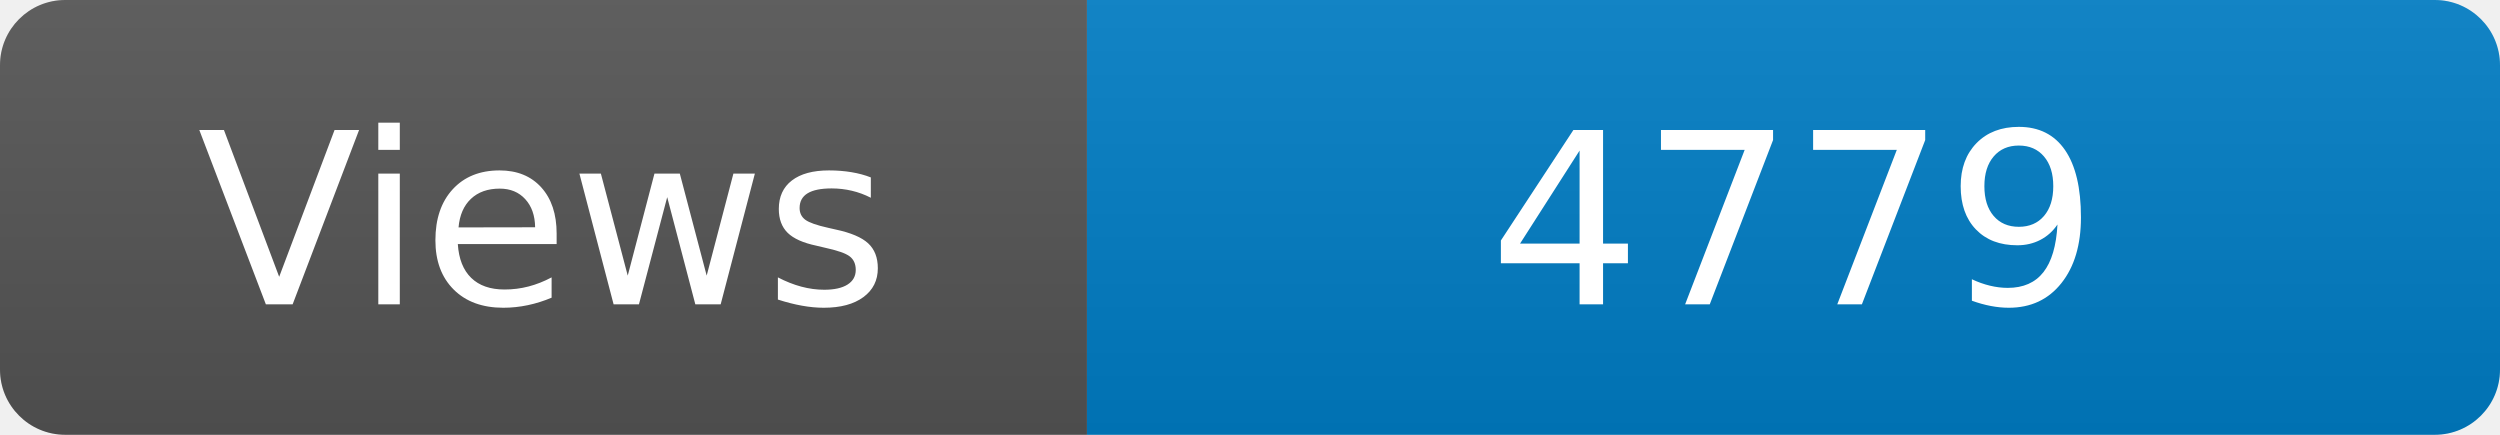
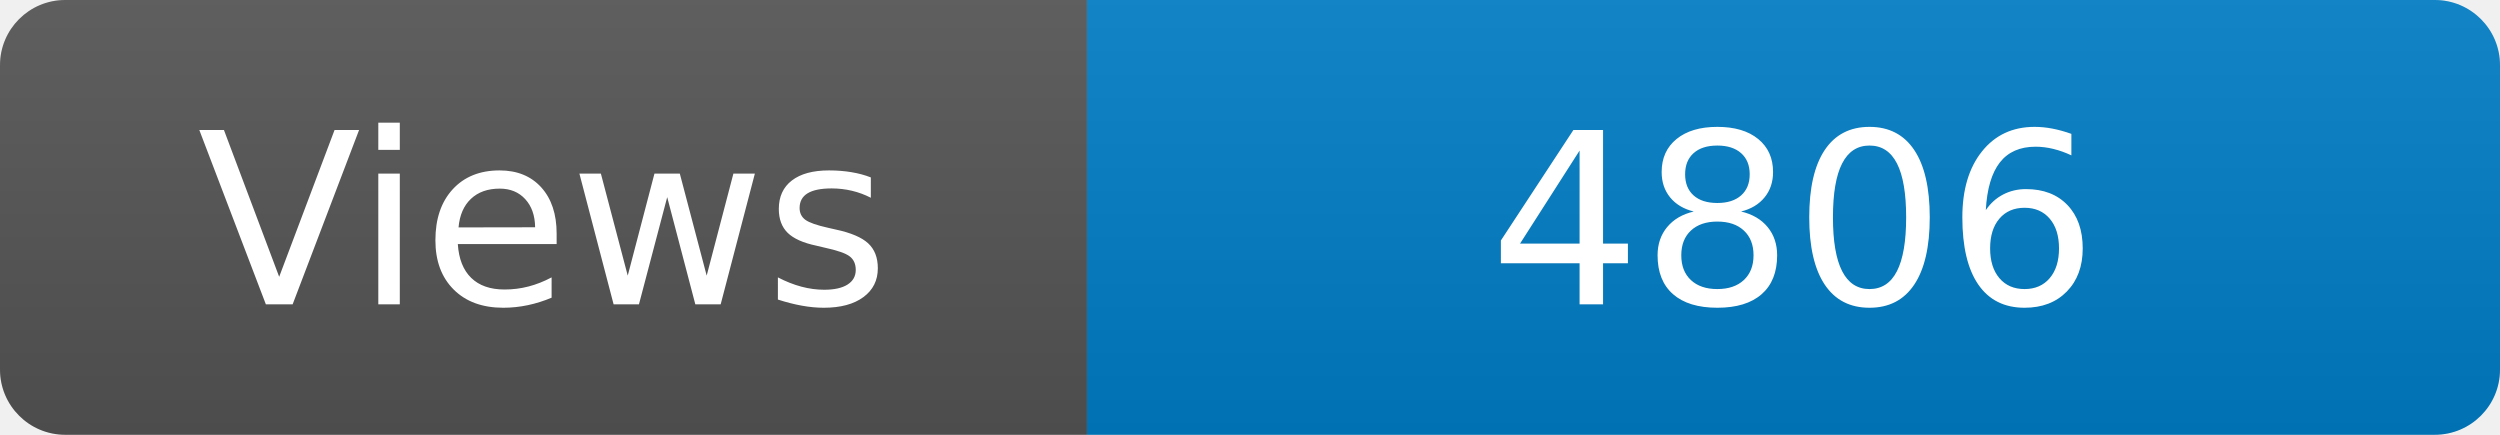
<svg xmlns="http://www.w3.org/2000/svg" width="115" height="20" role="img" aria-label="Maintained?: yes">
  <linearGradient id="s" x2="0" y2="100%">
    <stop offset="0" stop-color="#bbb" stop-opacity=".1" />
    <stop offset="1" stop-opacity=".1" />
  </linearGradient>
  <clipPath id="r">
    <rect width="115" height="20" rx="3" fill="#fff" />
  </clipPath>
  <g clip-path="url(#r)">
    <rect width="50" height="20" fill="#555" />
    <rect x="50" width="160" height="20" fill="#007ec6" />
    <rect width="115" height="20" fill="url(#s)" />
  </g>
  <g fill="#fff" text-anchor="middle" font-family="Verdana,Geneva,DejaVu Sans,sans-serif" font-size="110">
    <text x="250" y="140" transform="scale(.1)" fill="#fff">Views</text>
-     <text x="825" y="140" transform="scale(.1)" fill="#fff">4779</text>
+     <text x="825" y="140" transform="scale(.1)" fill="#fff">4806</text>
  </g>
</svg>
